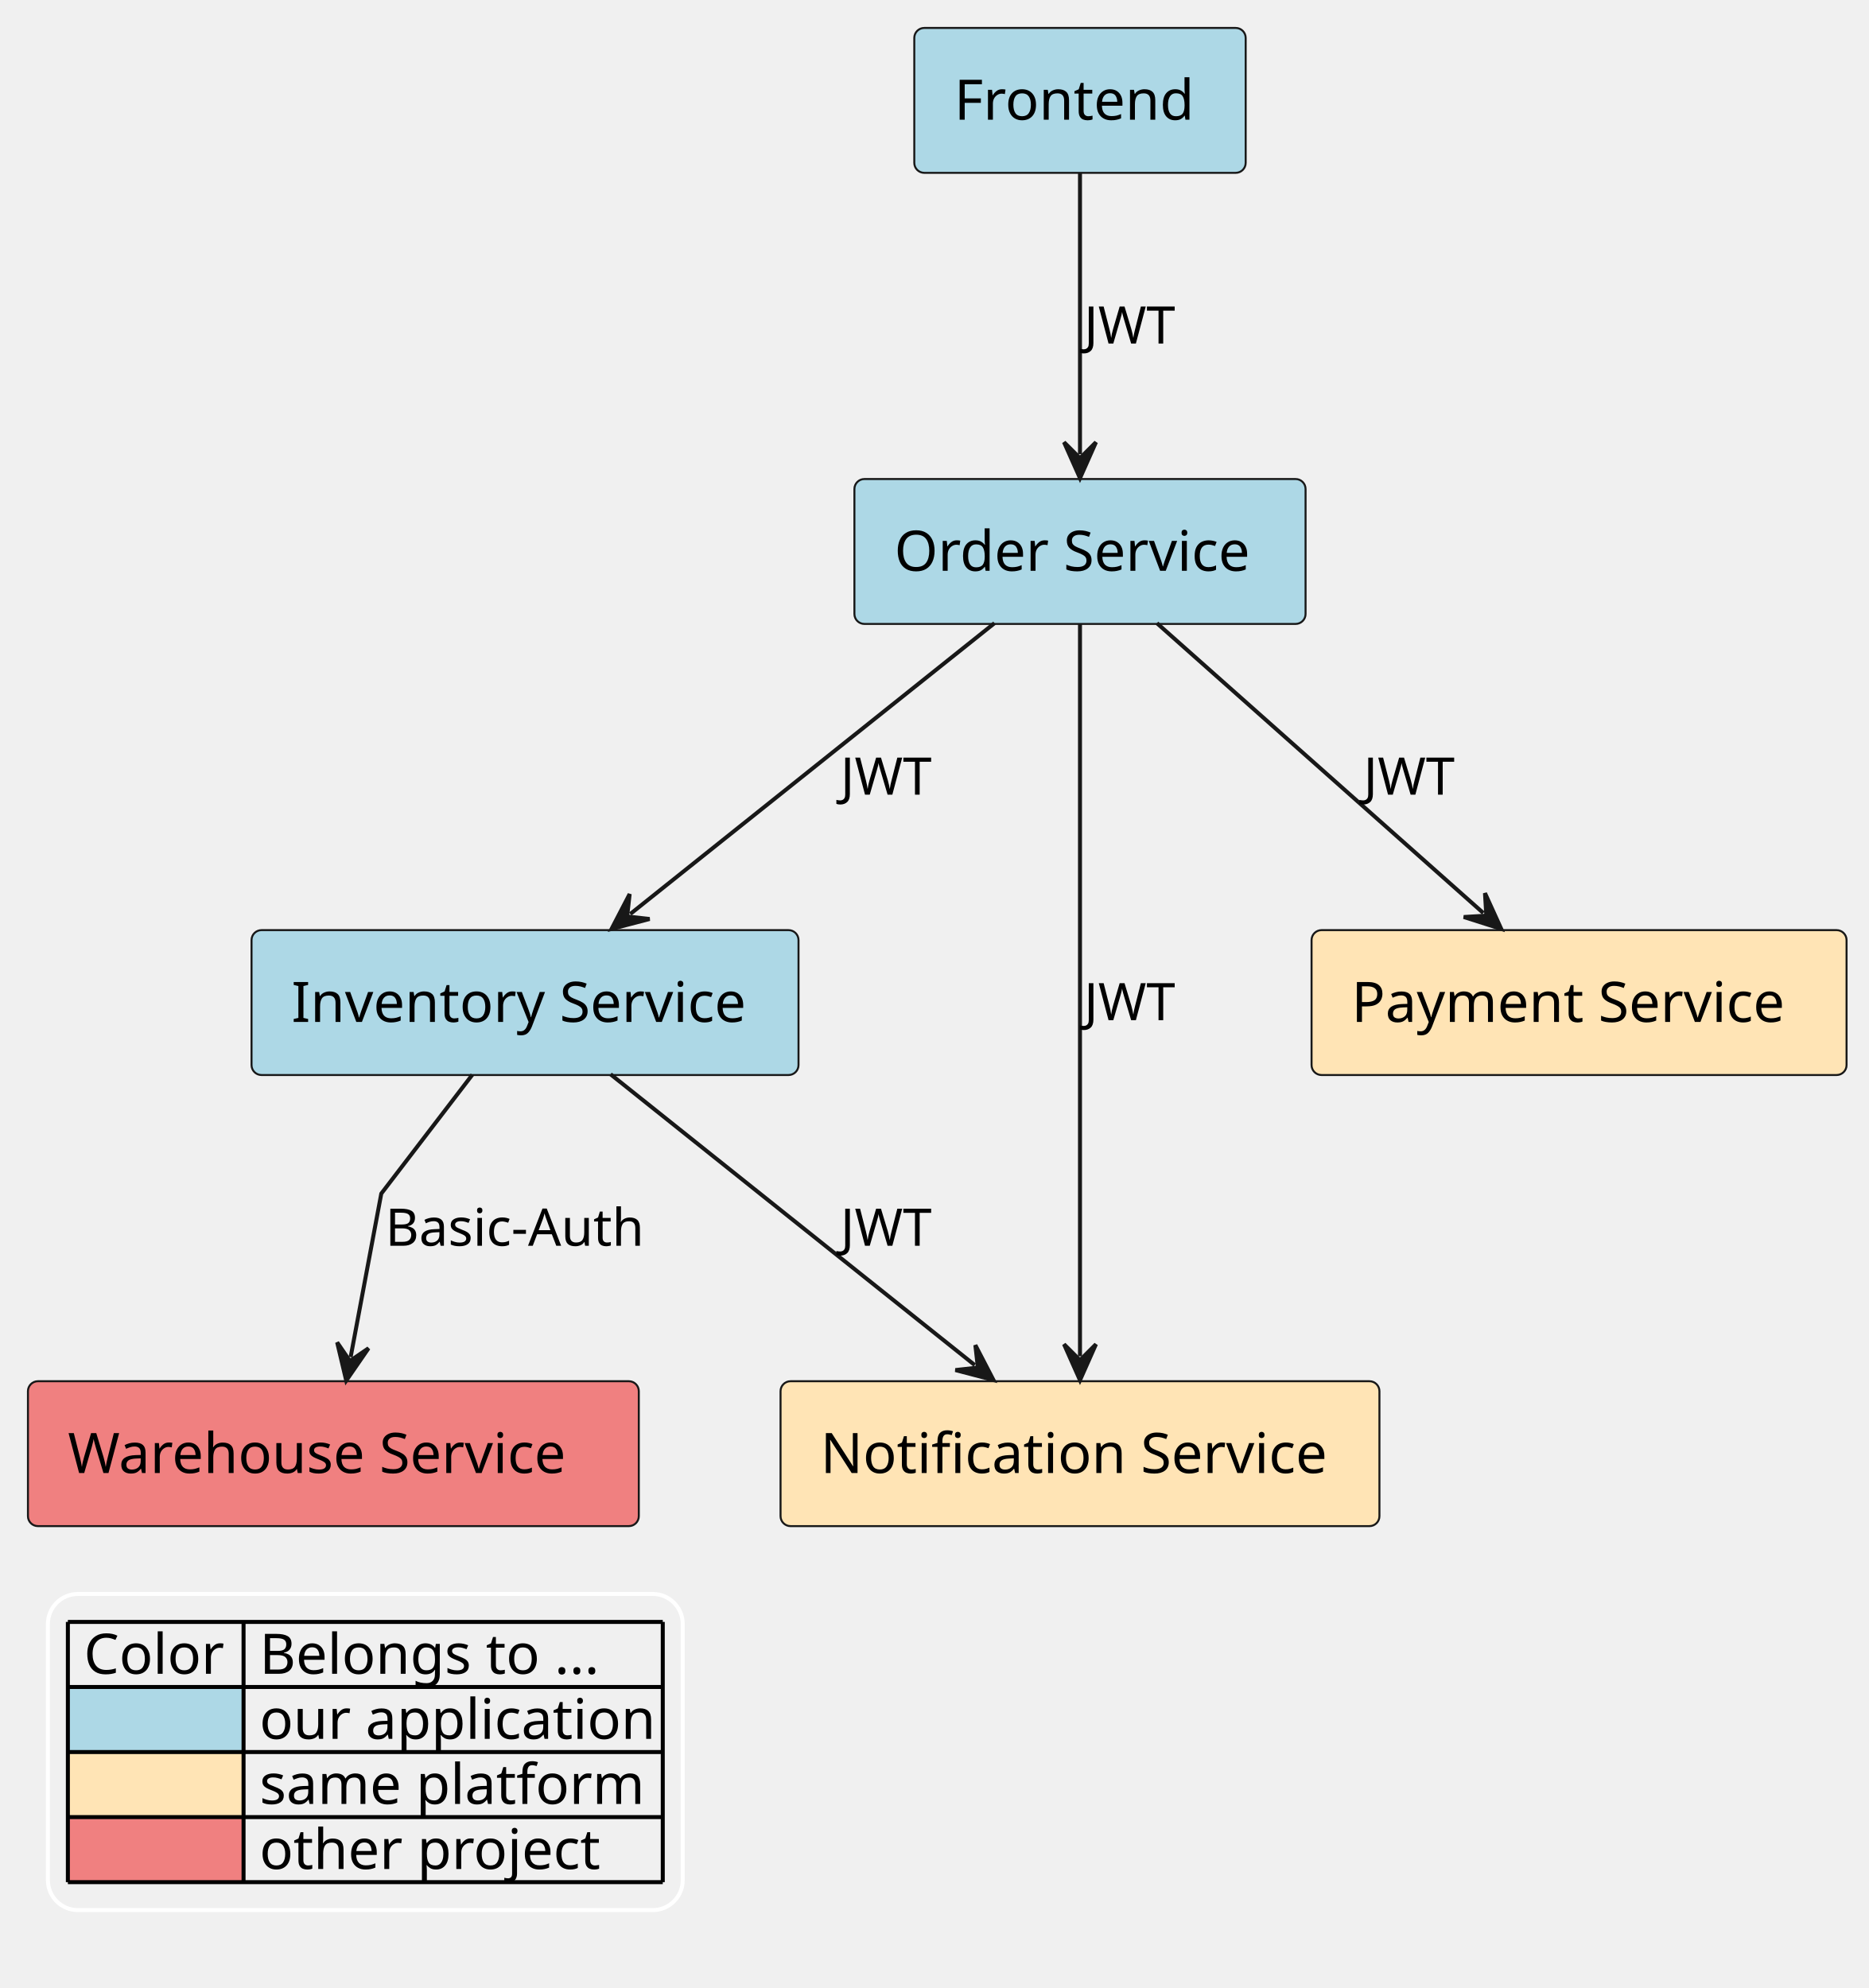
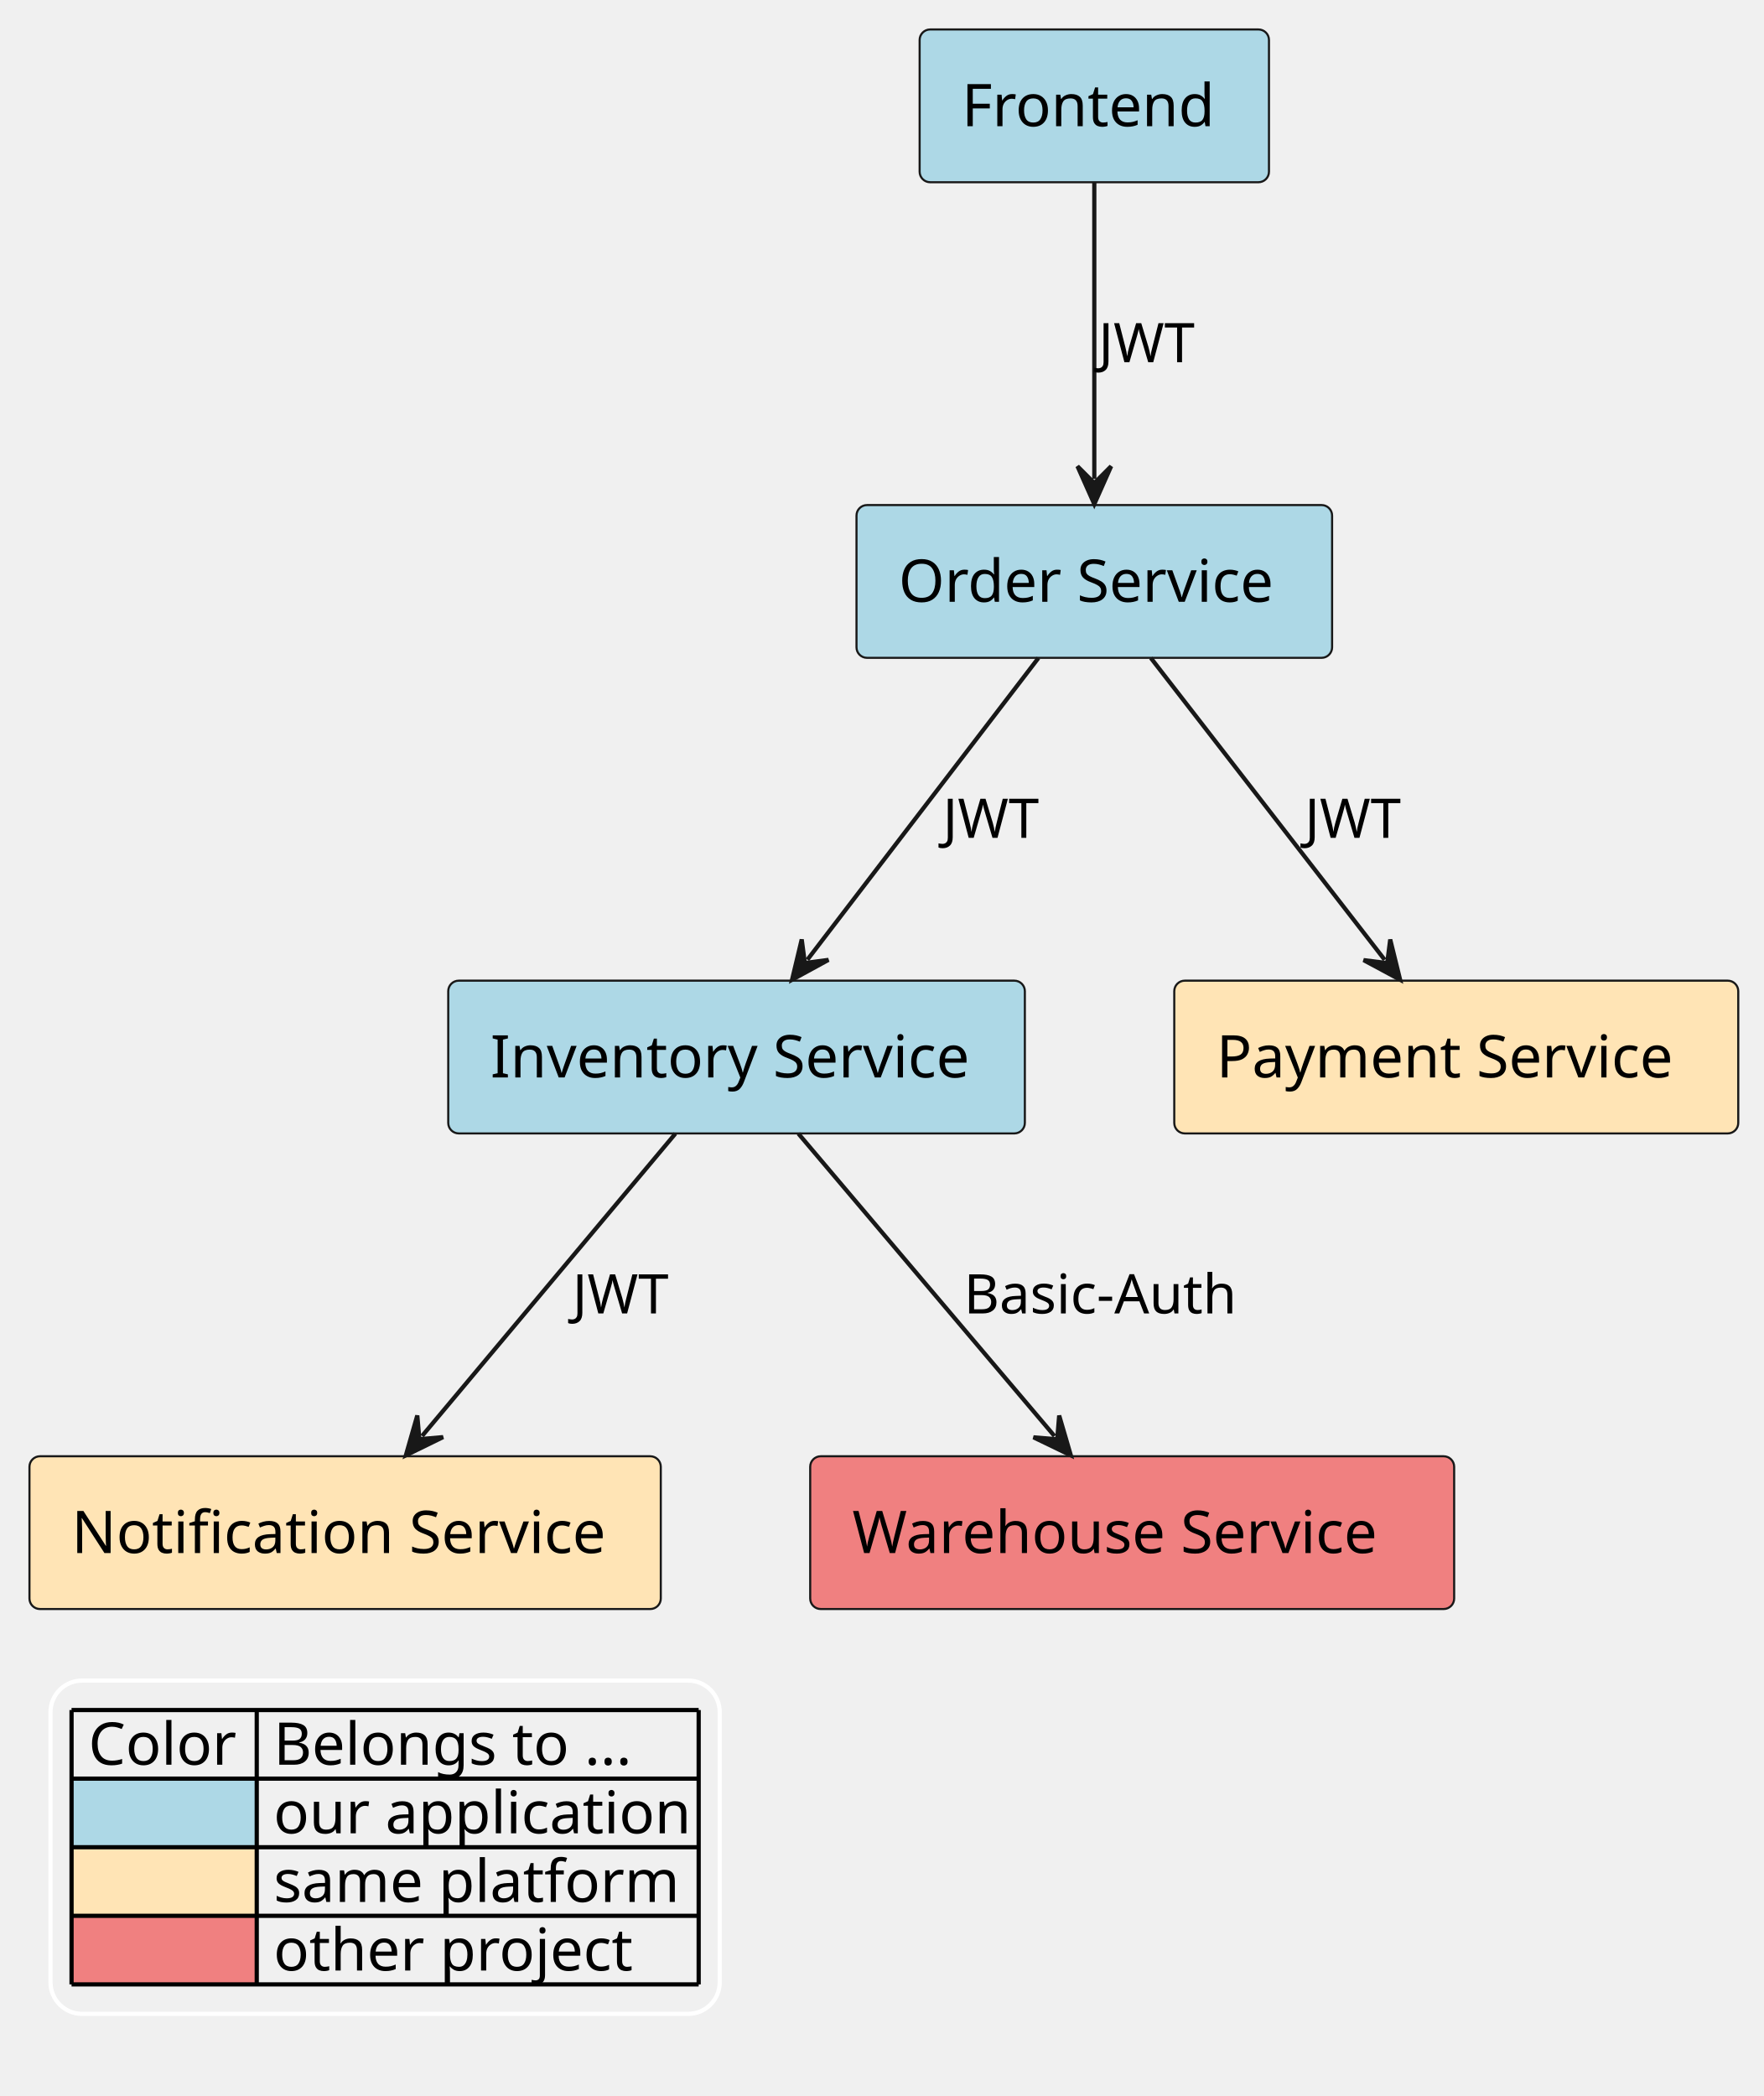
- <svg xmlns="http://www.w3.org/2000/svg" contentStyleType="text/css" height="498px" preserveAspectRatio="none" style="width:468px;height:498px;background:#FFFFFF;" version="1.1" viewBox="0 0 468 498" width="468px" zoomAndPan="magnify">
+ <svg xmlns="http://www.w3.org/2000/svg" contentStyleType="text/css" height="498px" preserveAspectRatio="none" style="width:419px;height:498px;background:#FFFFFF;" version="1.1" viewBox="0 0 419 498" width="419px" zoomAndPan="magnify">
  <defs />
  <g>
    <g id="elem_platform__application__order_service">
-       <rect fill="#ADD8E6" height="36.297" rx="2.5" ry="2.5" style="stroke:#181818;stroke-width:0.5;" width="113" x="214" y="120" />
-       <text fill="#000000" font-family="sans-serif" font-size="14" lengthAdjust="spacing" textLength="93" x="224" y="142.995">Order Service</text>
+       <rect fill="#ADD8E6" height="36.297" rx="2.5" ry="2.5" style="stroke:#181818;stroke-width:0.5;" width="113" x="203.5" y="120" />
+       <text fill="#000000" font-family="sans-serif" font-size="14" lengthAdjust="spacing" textLength="93" x="213.5" y="142.995">Order Service</text>
    </g>
    <g id="elem_platform__application__frontend">
-       <rect fill="#ADD8E6" height="36.297" rx="2.5" ry="2.5" style="stroke:#181818;stroke-width:0.5;" width="83" x="229" y="7" />
-       <text fill="#000000" font-family="sans-serif" font-size="14" lengthAdjust="spacing" textLength="63" x="239" y="29.995">Frontend</text>
+       <rect fill="#ADD8E6" height="36.297" rx="2.5" ry="2.5" style="stroke:#181818;stroke-width:0.5;" width="83" x="218.5" y="7" />
+       <text fill="#000000" font-family="sans-serif" font-size="14" lengthAdjust="spacing" textLength="63" x="228.5" y="29.995">Frontend</text>
    </g>
    <g id="elem_platform__application__inventory_service">
-       <rect fill="#ADD8E6" height="36.297" rx="2.5" ry="2.5" style="stroke:#181818;stroke-width:0.5;" width="137" x="63" y="233" />
-       <text fill="#000000" font-family="sans-serif" font-size="14" lengthAdjust="spacing" textLength="117" x="73" y="255.995">Inventory Service</text>
+       <rect fill="#ADD8E6" height="36.297" rx="2.5" ry="2.5" style="stroke:#181818;stroke-width:0.5;" width="137" x="106.5" y="233" />
+       <text fill="#000000" font-family="sans-serif" font-size="14" lengthAdjust="spacing" textLength="117" x="116.5" y="255.995">Inventory Service</text>
+     </g>
+     <g id="elem_platform__payment_service">
+       <rect fill="#FFE4B5" height="36.297" rx="2.5" ry="2.5" style="stroke:#181818;stroke-width:0.5;" width="134" x="279" y="233" />
+       <text fill="#000000" font-family="sans-serif" font-size="14" lengthAdjust="spacing" textLength="114" x="289" y="255.995">Payment Service</text>
    </g>
    <g id="elem_platform__notification_service">
-       <rect fill="#FFE4B5" height="36.297" rx="2.5" ry="2.5" style="stroke:#181818;stroke-width:0.5;" width="150" x="195.5" y="346" />
-       <text fill="#000000" font-family="sans-serif" font-size="14" lengthAdjust="spacing" textLength="130" x="205.5" y="368.995">Notification Service</text>
-     </g>
-     <g id="elem_platform__payment_service">
-       <rect fill="#FFE4B5" height="36.297" rx="2.5" ry="2.5" style="stroke:#181818;stroke-width:0.5;" width="134" x="328.5" y="233" />
-       <text fill="#000000" font-family="sans-serif" font-size="14" lengthAdjust="spacing" textLength="114" x="338.5" y="255.995">Payment Service</text>
+       <rect fill="#FFE4B5" height="36.297" rx="2.5" ry="2.5" style="stroke:#181818;stroke-width:0.5;" width="150" x="7" y="346" />
+       <text fill="#000000" font-family="sans-serif" font-size="14" lengthAdjust="spacing" textLength="130" x="17" y="368.995">Notification Service</text>
    </g>
    <g id="elem_other_project__warehouse_service">
-       <rect fill="#F08080" height="36.297" rx="2.5" ry="2.5" style="stroke:#181818;stroke-width:0.5;" width="153" x="7" y="346" />
-       <text fill="#000000" font-family="sans-serif" font-size="14" lengthAdjust="spacing" textLength="133" x="17" y="368.995">Warehouse Service</text>
-     </g>
-     <g id="link_platform__application__order_service_platform__notification_service">
-       <path d="M270.5,156.2 C270.5,197.9 270.5,297.98 270.5,339.74 " fill="none" id="platform__application__order_service-to-platform__notification_service" style="stroke:#181818;stroke-width:1.0;" />
-       <polygon fill="#181818" points="270.5,345.74,274.5,336.74,270.5,340.74,266.5,336.74,270.5,345.74" style="stroke:#181818;stroke-width:1.0;" />
-       <text fill="#000000" font-family="sans-serif" font-size="13" lengthAdjust="spacing" textLength="21" x="271.5" y="255.567">JWT</text>
+       <rect fill="#F08080" height="36.297" rx="2.5" ry="2.5" style="stroke:#181818;stroke-width:0.5;" width="153" x="192.5" y="346" />
+       <text fill="#000000" font-family="sans-serif" font-size="14" lengthAdjust="spacing" textLength="133" x="202.5" y="368.995">Warehouse Service</text>
    </g>
    <g id="link_platform__application__order_service_platform__application__inventory_service">
-       <path d="M249.09,156.1 C223.04,176.9 184.018,208.066 157.858,228.956 " fill="none" id="platform__application__order_service-to-platform__application__inventory_service" style="stroke:#181818;stroke-width:1.0;" />
-       <polygon fill="#181818" points="153.17,232.7,162.699,230.21,157.077,229.58,157.707,223.958,153.17,232.7" style="stroke:#181818;stroke-width:1.0;" />
-       <text fill="#000000" font-family="sans-serif" font-size="13" lengthAdjust="spacing" textLength="21" x="210.5" y="199.067">JWT</text>
+       <path d="M246.72,156.34 C230.75,177.2 207.757,207.215 191.837,228.015 " fill="none" id="platform__application__order_service-to-platform__application__inventory_service" style="stroke:#181818;stroke-width:1.0;" />
+       <polygon fill="#181818" points="188.19,232.78,196.837,228.064,191.229,228.81,190.484,223.202,188.19,232.78" style="stroke:#181818;stroke-width:1.0;" />
+       <text fill="#000000" font-family="sans-serif" font-size="13" lengthAdjust="spacing" textLength="21" x="224" y="199.067">JWT</text>
    </g>
    <g id="link_platform__application__order_service_platform__payment_service">
-       <path d="M289.76,156.1 C313.18,176.9 348.004,207.826 371.524,228.716 " fill="none" id="platform__application__order_service-to-platform__payment_service" style="stroke:#181818;stroke-width:1.0;" />
-       <polygon fill="#181818" points="376.01,232.7,371.937,223.733,372.272,229.38,366.625,229.714,376.01,232.7" style="stroke:#181818;stroke-width:1.0;" />
-       <text fill="#000000" font-family="sans-serif" font-size="13" lengthAdjust="spacing" textLength="21" x="341.5" y="199.067">JWT</text>
+       <path d="M273.44,156.34 C289.59,177.2 312.865,207.238 328.985,228.037 " fill="none" id="platform__application__order_service-to-platform__payment_service" style="stroke:#181818;stroke-width:1.0;" />
+       <polygon fill="#181818" points="332.66,232.78,330.308,223.216,329.597,228.828,323.985,228.117,332.66,232.78" style="stroke:#181818;stroke-width:1.0;" />
+       <text fill="#000000" font-family="sans-serif" font-size="13" lengthAdjust="spacing" textLength="21" x="310" y="199.067">JWT</text>
    </g>
    <g id="link_platform__application__frontend_platform__application__order_service">
-       <path d="M270.5,43.34 C270.5,64.2 270.5,92.98 270.5,113.78 " fill="none" id="platform__application__frontend-to-platform__application__order_service" style="stroke:#181818;stroke-width:1.0;" />
-       <polygon fill="#181818" points="270.5,119.78,274.5,110.78,270.5,114.78,266.5,110.78,270.5,119.78" style="stroke:#181818;stroke-width:1.0;" />
-       <text fill="#000000" font-family="sans-serif" font-size="13" lengthAdjust="spacing" textLength="21" x="271.5" y="86.067">JWT</text>
+       <path d="M260,43.34 C260,64.2 260,92.98 260,113.78 " fill="none" id="platform__application__frontend-to-platform__application__order_service" style="stroke:#181818;stroke-width:1.0;" />
+       <polygon fill="#181818" points="260,119.78,264,110.78,260,114.78,256,110.78,260,119.78" style="stroke:#181818;stroke-width:1.0;" />
+       <text fill="#000000" font-family="sans-serif" font-size="13" lengthAdjust="spacing" textLength="21" x="261" y="86.067">JWT</text>
    </g>
    <g id="link_platform__application__inventory_service_platform__notification_service">
-       <path d="M152.91,269.1 C178.96,289.9 217.982,321.066 244.142,341.956 " fill="none" id="platform__application__inventory_service-to-platform__notification_service" style="stroke:#181818;stroke-width:1.0;" />
-       <polygon fill="#181818" points="248.83,345.7,244.293,336.958,244.923,342.58,239.301,343.21,248.83,345.7" style="stroke:#181818;stroke-width:1.0;" />
-       <text fill="#000000" font-family="sans-serif" font-size="13" lengthAdjust="spacing" textLength="21" x="210.5" y="312.067">JWT</text>
+       <path d="M160.47,269.34 C143,290.2 117.714,320.381 100.284,341.181 " fill="none" id="platform__application__inventory_service-to-platform__notification_service" style="stroke:#181818;stroke-width:1.0;" />
+       <polygon fill="#181818" points="96.43,345.78,105.276,341.451,99.641,341.948,99.145,336.313,96.43,345.78" style="stroke:#181818;stroke-width:1.0;" />
+       <text fill="#000000" font-family="sans-serif" font-size="13" lengthAdjust="spacing" textLength="21" x="136" y="312.067">JWT</text>
    </g>
    <g id="link_platform__application__inventory_service_other_project__warehouse_service">
-       <path d="M118.3,269.23 C108.02,282.65 95.5,299 95.5,299 C95.5,299 91.374,320.993 87.824,339.952 " fill="none" id="platform__application__inventory_service-to-other_project__warehouse_service" style="stroke:#181818;stroke-width:1.0;" />
-       <polygon fill="#181818" points="86.72,345.85,92.308,337.74,87.64,340.935,84.445,336.268,86.72,345.85" style="stroke:#181818;stroke-width:1.0;" />
-       <text fill="#000000" font-family="sans-serif" font-size="13" lengthAdjust="spacing" textLength="69" x="96.5" y="312.067">Basic-Auth</text>
+       <path d="M189.69,269.34 C207.35,290.2 232.922,320.402 250.542,341.202 " fill="none" id="platform__application__inventory_service-to-other_project__warehouse_service" style="stroke:#181818;stroke-width:1.0;" />
+       <polygon fill="#181818" points="254.42,345.78,251.655,336.327,251.188,341.965,245.551,341.498,254.42,345.78" style="stroke:#181818;stroke-width:1.0;" />
+       <text fill="#000000" font-family="sans-serif" font-size="13" lengthAdjust="spacing" textLength="69" x="229" y="312.067">Basic-Auth</text>
    </g>
    <rect fill="none" height="79.188" id="_legend" rx="7.5" ry="7.5" style="stroke:#FFFFFF;stroke-width:1.0;" width="159" x="12" y="399.297" />
    <text fill="#000000" font-family="sans-serif" font-size="14" lengthAdjust="spacing" textLength="36" x="21" y="419.292">Color</text>
    <text fill="#000000" font-family="sans-serif" font-size="14" lengthAdjust="spacing" textLength="91" x="65" y="419.292">Belongs to ...</text>
    <rect fill="#ADD8E6" height="16.297" style="stroke:none;stroke-width:1.0;" width="44" x="17" y="422.594" />
    <text fill="#000000" font-family="sans-serif" font-size="14" lengthAdjust="spacing" textLength="4" x="17" y="435.589"> </text>
    <text fill="#000000" font-family="sans-serif" font-size="14" lengthAdjust="spacing" textLength="101" x="65" y="435.589">our application</text>
    <rect fill="#FFE4B5" height="16.297" style="stroke:none;stroke-width:1.0;" width="44" x="17" y="438.891" />
    <text fill="#000000" font-family="sans-serif" font-size="14" lengthAdjust="spacing" textLength="4" x="17" y="451.886"> </text>
    <text fill="#000000" font-family="sans-serif" font-size="14" lengthAdjust="spacing" textLength="98" x="65" y="451.886">same platform</text>
    <rect fill="#F08080" height="16.297" style="stroke:none;stroke-width:1.0;" width="44" x="17" y="455.188" />
    <text fill="#000000" font-family="sans-serif" font-size="14" lengthAdjust="spacing" textLength="4" x="17" y="468.183"> </text>
    <text fill="#000000" font-family="sans-serif" font-size="14" lengthAdjust="spacing" textLength="89" x="65" y="468.183">other project</text>
    <line style="stroke:#000000;stroke-width:1.0;" x1="17" x2="166" y1="406.297" y2="406.297" />
    <line style="stroke:#000000;stroke-width:1.0;" x1="17" x2="166" y1="422.594" y2="422.594" />
    <line style="stroke:#000000;stroke-width:1.0;" x1="17" x2="166" y1="438.891" y2="438.891" />
    <line style="stroke:#000000;stroke-width:1.0;" x1="17" x2="166" y1="455.188" y2="455.188" />
    <line style="stroke:#000000;stroke-width:1.0;" x1="17" x2="166" y1="471.484" y2="471.484" />
    <line style="stroke:#000000;stroke-width:1.0;" x1="17" x2="17" y1="406.297" y2="471.484" />
    <line style="stroke:#000000;stroke-width:1.0;" x1="61" x2="61" y1="406.297" y2="471.484" />
    <line style="stroke:#000000;stroke-width:1.0;" x1="166" x2="166" y1="406.297" y2="471.484" />
  </g>
</svg>
